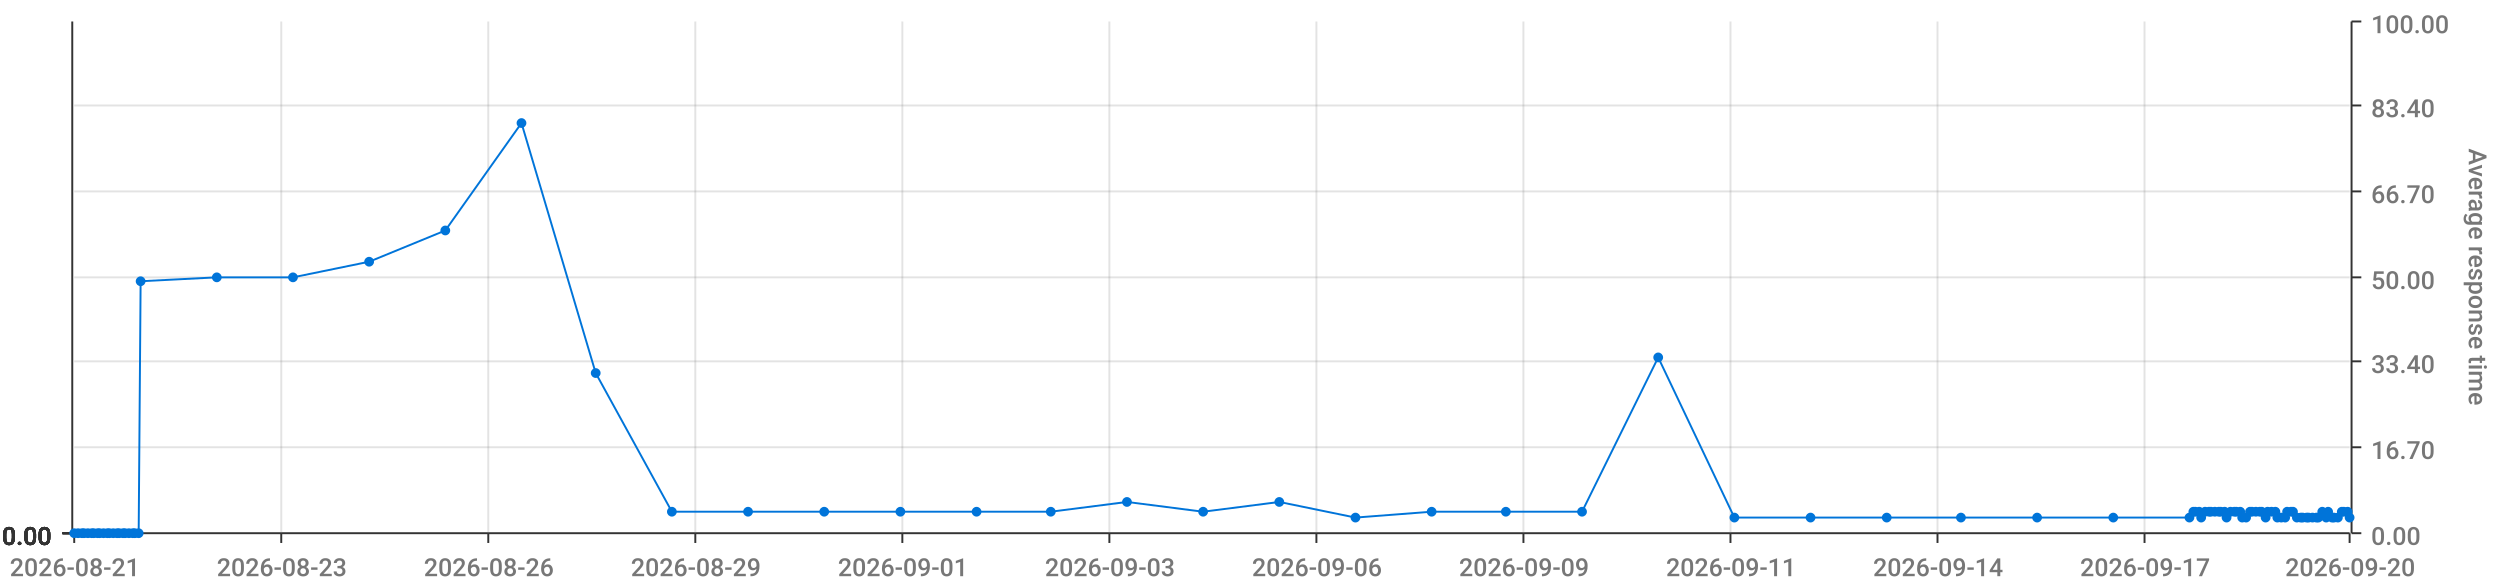
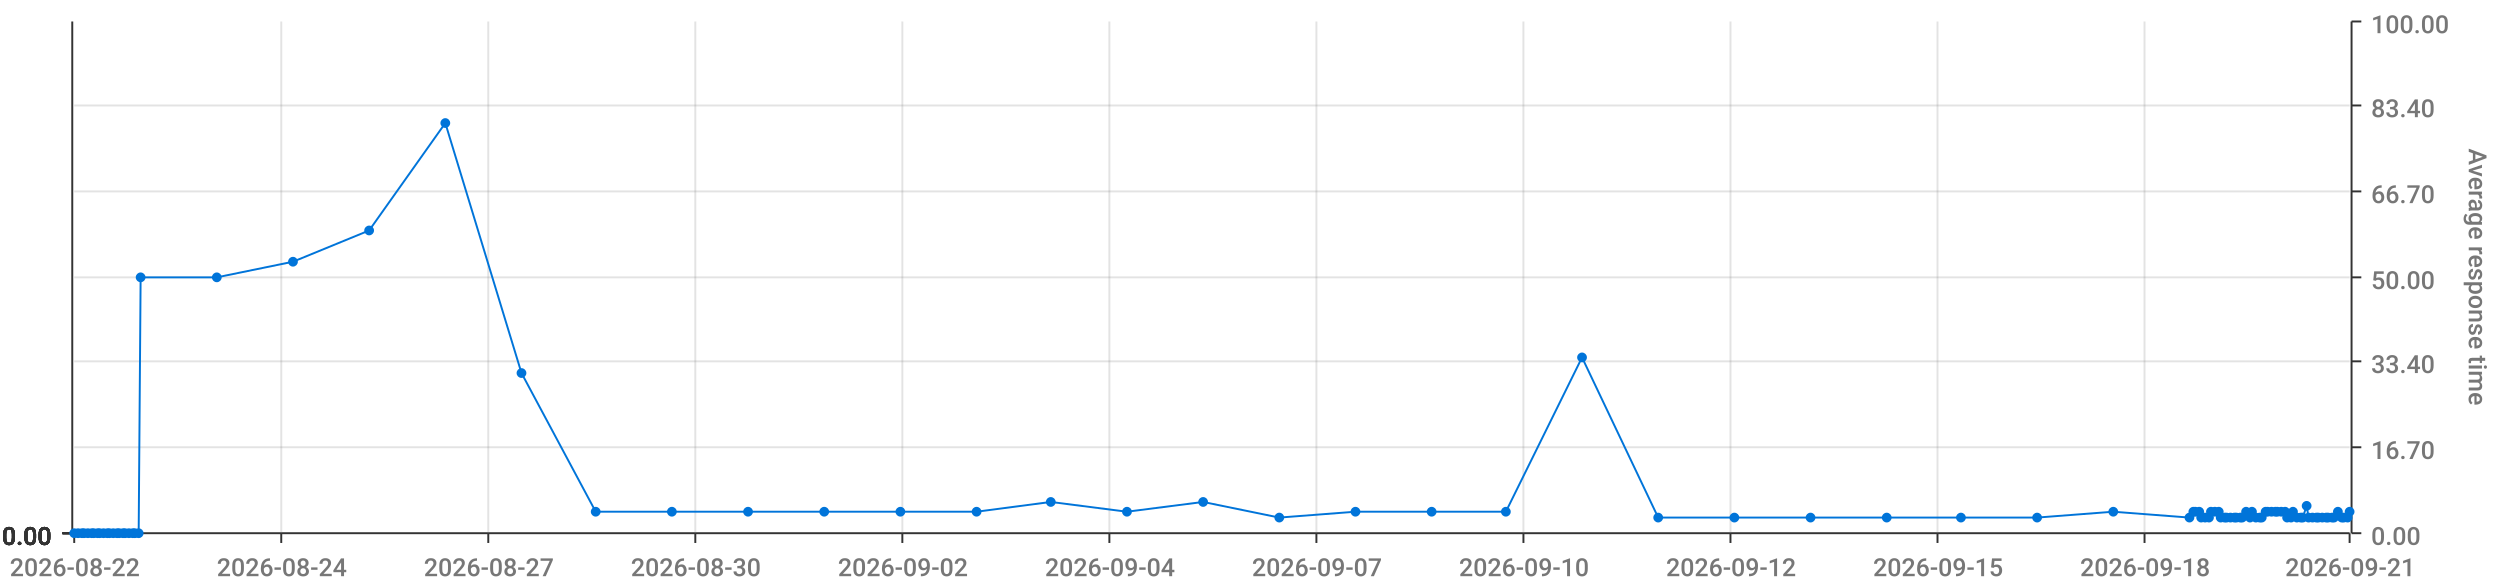
<svg xmlns="http://www.w3.org/2000/svg" viewBox="0 0 1280 300">
  <path d="M 0 0 L 1280 0 L 1280 300 L 0 300 L 0 0" style="stroke-width:0;stroke:rgba(255,255,255,1.0);fill:rgba(255,255,255,0.0)" />
  <path d="M 38 11 L 1203 11 L 1203 273 L 38 273 L 38 11" style="stroke-width:0;stroke:rgba(255,255,255,1.0);fill:rgba(255,255,255,0.0)" />
  <path d="M 38 273 L 1203 273" style="stroke-width:1;stroke:rgba(51,51,51,1.0);fill:rgba(255,255,255,0.0)" />
  <path d="M 38 273 L 38 278" style="stroke-width:1;stroke:rgba(51,51,51,1.0);fill:rgba(255,255,255,0.0)" />
-   <text x="5" y="295" style="stroke-width:0;stroke:none;fill:rgba(119,119,119,1.0);font-size:12.8px;font-family:'Roboto Medium',sans-serif">2026-08-21</text>
+   <text x="5" y="295" style="stroke-width:0;stroke:none;fill:rgba(119,119,119,1.0);font-size:12.8px;font-family:'Roboto Medium',sans-serif">2026-08-22</text>
  <path d="M 144 273 L 144 278" style="stroke-width:1;stroke:rgba(51,51,51,1.0);fill:rgba(255,255,255,0.0)" />
-   <text x="111" y="295" style="stroke-width:0;stroke:none;fill:rgba(119,119,119,1.0);font-size:12.8px;font-family:'Roboto Medium',sans-serif">2026-08-23</text>
+   <text x="111" y="295" style="stroke-width:0;stroke:none;fill:rgba(119,119,119,1.0);font-size:12.8px;font-family:'Roboto Medium',sans-serif">2026-08-24</text>
  <path d="M 250 273 L 250 278" style="stroke-width:1;stroke:rgba(51,51,51,1.0);fill:rgba(255,255,255,0.0)" />
-   <text x="217" y="295" style="stroke-width:0;stroke:none;fill:rgba(119,119,119,1.0);font-size:12.8px;font-family:'Roboto Medium',sans-serif">2026-08-26</text>
+   <text x="217" y="295" style="stroke-width:0;stroke:none;fill:rgba(119,119,119,1.0);font-size:12.8px;font-family:'Roboto Medium',sans-serif">2026-08-27</text>
  <path d="M 356 273 L 356 278" style="stroke-width:1;stroke:rgba(51,51,51,1.0);fill:rgba(255,255,255,0.0)" />
-   <text x="323" y="295" style="stroke-width:0;stroke:none;fill:rgba(119,119,119,1.0);font-size:12.8px;font-family:'Roboto Medium',sans-serif">2026-08-29</text>
+   <text x="323" y="295" style="stroke-width:0;stroke:none;fill:rgba(119,119,119,1.0);font-size:12.8px;font-family:'Roboto Medium',sans-serif">2026-08-30</text>
  <path d="M 462 273 L 462 278" style="stroke-width:1;stroke:rgba(51,51,51,1.0);fill:rgba(255,255,255,0.0)" />
-   <text x="429" y="295" style="stroke-width:0;stroke:none;fill:rgba(119,119,119,1.0);font-size:12.8px;font-family:'Roboto Medium',sans-serif">2026-09-01</text>
+   <text x="429" y="295" style="stroke-width:0;stroke:none;fill:rgba(119,119,119,1.0);font-size:12.8px;font-family:'Roboto Medium',sans-serif">2026-09-02</text>
  <path d="M 568 273 L 568 278" style="stroke-width:1;stroke:rgba(51,51,51,1.0);fill:rgba(255,255,255,0.0)" />
-   <text x="535" y="295" style="stroke-width:0;stroke:none;fill:rgba(119,119,119,1.0);font-size:12.8px;font-family:'Roboto Medium',sans-serif">2026-09-03</text>
+   <text x="535" y="295" style="stroke-width:0;stroke:none;fill:rgba(119,119,119,1.0);font-size:12.8px;font-family:'Roboto Medium',sans-serif">2026-09-04</text>
  <path d="M 674 273 L 674 278" style="stroke-width:1;stroke:rgba(51,51,51,1.0);fill:rgba(255,255,255,0.0)" />
-   <text x="641" y="295" style="stroke-width:0;stroke:none;fill:rgba(119,119,119,1.0);font-size:12.8px;font-family:'Roboto Medium',sans-serif">2026-09-06</text>
+   <text x="641" y="295" style="stroke-width:0;stroke:none;fill:rgba(119,119,119,1.0);font-size:12.8px;font-family:'Roboto Medium',sans-serif">2026-09-07</text>
  <path d="M 780 273 L 780 278" style="stroke-width:1;stroke:rgba(51,51,51,1.0);fill:rgba(255,255,255,0.0)" />
-   <text x="747" y="295" style="stroke-width:0;stroke:none;fill:rgba(119,119,119,1.0);font-size:12.8px;font-family:'Roboto Medium',sans-serif">2026-09-09</text>
+   <text x="747" y="295" style="stroke-width:0;stroke:none;fill:rgba(119,119,119,1.0);font-size:12.8px;font-family:'Roboto Medium',sans-serif">2026-09-10</text>
  <path d="M 886 273 L 886 278" style="stroke-width:1;stroke:rgba(51,51,51,1.0);fill:rgba(255,255,255,0.0)" />
-   <text x="853" y="295" style="stroke-width:0;stroke:none;fill:rgba(119,119,119,1.0);font-size:12.8px;font-family:'Roboto Medium',sans-serif">2026-09-11</text>
+   <text x="853" y="295" style="stroke-width:0;stroke:none;fill:rgba(119,119,119,1.0);font-size:12.8px;font-family:'Roboto Medium',sans-serif">2026-09-12</text>
  <path d="M 992 273 L 992 278" style="stroke-width:1;stroke:rgba(51,51,51,1.0);fill:rgba(255,255,255,0.0)" />
-   <text x="959" y="295" style="stroke-width:0;stroke:none;fill:rgba(119,119,119,1.0);font-size:12.8px;font-family:'Roboto Medium',sans-serif">2026-09-14</text>
+   <text x="959" y="295" style="stroke-width:0;stroke:none;fill:rgba(119,119,119,1.0);font-size:12.8px;font-family:'Roboto Medium',sans-serif">2026-09-15</text>
  <path d="M 1098 273 L 1098 278" style="stroke-width:1;stroke:rgba(51,51,51,1.0);fill:rgba(255,255,255,0.0)" />
-   <text x="1065" y="295" style="stroke-width:0;stroke:none;fill:rgba(119,119,119,1.0);font-size:12.8px;font-family:'Roboto Medium',sans-serif">2026-09-17</text>
+   <text x="1065" y="295" style="stroke-width:0;stroke:none;fill:rgba(119,119,119,1.0);font-size:12.8px;font-family:'Roboto Medium',sans-serif">2026-09-18</text>
  <path d="M 1203 273 L 1203 278" style="stroke-width:1;stroke:rgba(51,51,51,1.0);fill:rgba(255,255,255,0.0)" />
-   <text x="1170" y="295" style="stroke-width:0;stroke:none;fill:rgba(119,119,119,1.0);font-size:12.8px;font-family:'Roboto Medium',sans-serif">2026-09-20</text>
+   <text x="1170" y="295" style="stroke-width:0;stroke:none;fill:rgba(119,119,119,1.0);font-size:12.8px;font-family:'Roboto Medium',sans-serif">2026-09-21</text>
  <path d="M 144 273 L 144 11" style="stroke-width:1;stroke:rgba(119,119,119,0.2);fill:none" />
  <path d="M 250 273 L 250 11" style="stroke-width:1;stroke:rgba(119,119,119,0.2);fill:none" />
  <path d="M 356 273 L 356 11" style="stroke-width:1;stroke:rgba(119,119,119,0.2);fill:none" />
  <path d="M 462 273 L 462 11" style="stroke-width:1;stroke:rgba(119,119,119,0.2);fill:none" />
  <path d="M 568 273 L 568 11" style="stroke-width:1;stroke:rgba(119,119,119,0.2);fill:none" />
  <path d="M 674 273 L 674 11" style="stroke-width:1;stroke:rgba(119,119,119,0.2);fill:none" />
  <path d="M 780 273 L 780 11" style="stroke-width:1;stroke:rgba(119,119,119,0.2);fill:none" />
  <path d="M 886 273 L 886 11" style="stroke-width:1;stroke:rgba(119,119,119,0.2);fill:none" />
  <path d="M 992 273 L 992 11" style="stroke-width:1;stroke:rgba(119,119,119,0.2);fill:none" />
  <path d="M 1098 273 L 1098 11" style="stroke-width:1;stroke:rgba(119,119,119,0.2);fill:none" />
  <path d="M 1204 273 L 1204 11" style="stroke-width:1;stroke:rgba(51,51,51,1.0);fill:rgba(255,255,255,0.0)" />
  <path d="M 1204 273 L 1209 273" style="stroke-width:1;stroke:rgba(51,51,51,1.0);fill:rgba(255,255,255,0.0)" />
  <text x="1214" y="279" style="stroke-width:0;stroke:none;fill:rgba(119,119,119,1.0);font-size:12.8px;font-family:'Roboto Medium',sans-serif">0.00</text>
  <path d="M 1204 229 L 1209 229" style="stroke-width:1;stroke:rgba(51,51,51,1.0);fill:rgba(255,255,255,0.0)" />
  <text x="1214" y="235" style="stroke-width:0;stroke:none;fill:rgba(119,119,119,1.0);font-size:12.8px;font-family:'Roboto Medium',sans-serif">16.70</text>
  <path d="M 1204 185 L 1209 185" style="stroke-width:1;stroke:rgba(51,51,51,1.0);fill:rgba(255,255,255,0.0)" />
  <text x="1214" y="191" style="stroke-width:0;stroke:none;fill:rgba(119,119,119,1.0);font-size:12.8px;font-family:'Roboto Medium',sans-serif">33.40</text>
  <path d="M 1204 142 L 1209 142" style="stroke-width:1;stroke:rgba(51,51,51,1.0);fill:rgba(255,255,255,0.0)" />
  <text x="1214" y="148" style="stroke-width:0;stroke:none;fill:rgba(119,119,119,1.0);font-size:12.8px;font-family:'Roboto Medium',sans-serif">50.00</text>
  <path d="M 1204 98 L 1209 98" style="stroke-width:1;stroke:rgba(51,51,51,1.0);fill:rgba(255,255,255,0.0)" />
  <text x="1214" y="104" style="stroke-width:0;stroke:none;fill:rgba(119,119,119,1.0);font-size:12.8px;font-family:'Roboto Medium',sans-serif">66.70</text>
  <path d="M 1204 54 L 1209 54" style="stroke-width:1;stroke:rgba(51,51,51,1.0);fill:rgba(255,255,255,0.0)" />
  <text x="1214" y="60" style="stroke-width:0;stroke:none;fill:rgba(119,119,119,1.0);font-size:12.8px;font-family:'Roboto Medium',sans-serif">83.40</text>
  <path d="M 1204 11 L 1209 11" style="stroke-width:1;stroke:rgba(51,51,51,1.0);fill:rgba(255,255,255,0.0)" />
  <text x="1214" y="17" style="stroke-width:0;stroke:none;fill:rgba(119,119,119,1.0);font-size:12.8px;font-family:'Roboto Medium',sans-serif">100.00</text>
  <text x="1264" y="76" style="stroke-width:0;stroke:none;fill:rgba(119,119,119,1.0);font-size:12.8px;font-family:'Roboto Medium',sans-serif" transform="rotate(90.00,1264,76)">Average response time</text>
  <path d="M 38 273 L 1203 273" style="stroke-width:0;stroke:rgba(255,255,255,0.0);fill:none" />
  <path d="M 38 229 L 1203 229" style="stroke-width:1;stroke:rgba(119,119,119,0.2);fill:none" />
  <path d="M 38 185 L 1203 185" style="stroke-width:1;stroke:rgba(119,119,119,0.2);fill:none" />
  <path d="M 38 142 L 1203 142" style="stroke-width:1;stroke:rgba(119,119,119,0.2);fill:none" />
  <path d="M 38 98 L 1203 98" style="stroke-width:1;stroke:rgba(119,119,119,0.2);fill:none" />
  <path d="M 38 54 L 1203 54" style="stroke-width:1;stroke:rgba(119,119,119,0.2);fill:none" />
  <path d="M 37 273 L 37 11" style="stroke-width:1;stroke:rgba(51,51,51,1.0);fill:rgba(255,255,255,0.0)" />
  <path d="M 37 273 L 32 273" style="stroke-width:1;stroke:rgba(51,51,51,1.0);fill:rgba(255,255,255,0.0)" />
  <text x="1" y="279" style="stroke-width:0;stroke:none;fill:rgba(51,51,51,1.0);font-size:12.8px;font-family:'Roboto Medium',sans-serif">0.00</text>
  <path d="M 37 273 L 32 273" style="stroke-width:1;stroke:rgba(51,51,51,1.0);fill:rgba(255,255,255,0.0)" />
  <text x="1" y="279" style="stroke-width:0;stroke:none;fill:rgba(51,51,51,1.0);font-size:12.8px;font-family:'Roboto Medium',sans-serif">0.00</text>
  <path d="M 37 273 L 32 273" style="stroke-width:1;stroke:rgba(51,51,51,1.0);fill:rgba(255,255,255,0.0)" />
  <text x="1" y="279" style="stroke-width:0;stroke:none;fill:rgba(51,51,51,1.0);font-size:12.8px;font-family:'Roboto Medium',sans-serif">0.00</text>
  <path d="M 37 273 L 32 273" style="stroke-width:1;stroke:rgba(51,51,51,1.0);fill:rgba(255,255,255,0.0)" />
  <text x="1" y="279" style="stroke-width:0;stroke:none;fill:rgba(51,51,51,1.0);font-size:12.8px;font-family:'Roboto Medium',sans-serif">0.00</text>
  <path d="M 37 273 L 32 273" style="stroke-width:1;stroke:rgba(51,51,51,1.0);fill:rgba(255,255,255,0.0)" />
  <text x="1" y="279" style="stroke-width:0;stroke:none;fill:rgba(51,51,51,1.0);font-size:12.8px;font-family:'Roboto Medium',sans-serif">0.00</text>
  <path d="M 37 273 L 32 273" style="stroke-width:1;stroke:rgba(51,51,51,1.0);fill:rgba(255,255,255,0.0)" />
  <text x="1" y="279" style="stroke-width:0;stroke:none;fill:rgba(51,51,51,1.0);font-size:12.8px;font-family:'Roboto Medium',sans-serif">0.00</text>
  <path d="M 37 273 L 32 273" style="stroke-width:1;stroke:rgba(51,51,51,1.0);fill:rgba(255,255,255,0.0)" />
  <text x="1" y="279" style="stroke-width:0;stroke:none;fill:rgba(51,51,51,1.0);font-size:12.8px;font-family:'Roboto Medium',sans-serif">0.00</text>
  <path d="M 38 273 L 1203 273" style="stroke-width:0;stroke:rgba(255,255,255,0.0);fill:none" />
  <path d="M 38 273 L 1203 273" style="stroke-width:0;stroke:rgba(255,255,255,0.0);fill:none" />
  <path d="M 38 273 L 1203 273" style="stroke-width:0;stroke:rgba(255,255,255,0.0);fill:none" />
  <path d="M 38 273 L 1203 273" style="stroke-width:0;stroke:rgba(255,255,255,0.0);fill:none" />
  <path d="M 38 273 L 1203 273" style="stroke-width:0;stroke:rgba(255,255,255,0.0);fill:none" />
  <path d="M 38 273 L 1203 273" style="stroke-width:0;stroke:rgba(255,255,255,0.0);fill:none" />
-   <path d="M 38 273 L 40 273 L 42 273 L 43 273 L 45 273 L 47 273 L 48 273 L 50 273 L 51 273 L 53 273 L 55 273 L 56 273 L 58 273 L 60 273 L 61 273 L 63 273 L 64 273 L 66 273 L 68 273 L 69 273 L 71 273 L 72 144 L 111 142 L 150 142 L 189 134 L 228 118 L 267 63 L 305 191 L 344 262 L 383 262 L 422 262 L 461 262 L 500 262 L 538 262 L 577 257 L 616 262 L 655 257 L 694 265 L 733 262 L 771 262 L 810 262 L 849 183 L 888 265 L 927 265 L 966 265 L 1004 265 L 1043 265 L 1082 265 L 1121 265 L 1123 262 L 1124 262 L 1126 262 L 1127 265 L 1129 262 L 1131 262 L 1132 262 L 1134 262 L 1136 262 L 1137 262 L 1139 262 L 1140 265 L 1142 262 L 1144 262 L 1145 262 L 1147 262 L 1148 265 L 1150 265 L 1152 262 L 1153 262 L 1155 262 L 1157 262 L 1158 262 L 1160 265 L 1161 262 L 1163 262 L 1165 262 L 1166 265 L 1168 265 L 1170 265 L 1171 262 L 1173 262 L 1174 262 L 1176 265 L 1178 265 L 1179 265 L 1181 265 L 1182 265 L 1184 265 L 1186 265 L 1187 265 L 1189 262 L 1191 265 L 1192 262 L 1194 265 L 1195 265 L 1197 265 L 1199 262 L 1200 262 L 1202 262 L 1203 265" style="stroke-width:1;stroke:rgba(0,116,217,1.0);fill:rgba(255,255,255,0.0)" />
+   <path d="M 38 273 L 40 273 L 42 273 L 43 273 L 45 273 L 47 273 L 48 273 L 50 273 L 51 273 L 53 273 L 55 273 L 56 273 L 58 273 L 60 273 L 61 273 L 63 273 L 64 273 L 66 273 L 68 273 L 69 273 L 71 273 L 72 142 L 111 142 L 150 134 L 189 118 L 228 63 L 267 191 L 305 262 L 344 262 L 383 262 L 422 262 L 461 262 L 500 262 L 538 257 L 577 262 L 616 257 L 655 265 L 694 262 L 733 262 L 771 262 L 810 183 L 849 265 L 888 265 L 927 265 L 966 265 L 1004 265 L 1043 265 L 1082 262 L 1121 265 L 1123 262 L 1124 262 L 1126 262 L 1127 265 L 1129 265 L 1131 265 L 1132 262 L 1134 262 L 1136 262 L 1137 265 L 1139 265 L 1140 265 L 1142 265 L 1144 265 L 1145 265 L 1147 265 L 1148 265 L 1150 262 L 1152 265 L 1153 262 L 1155 265 L 1157 265 L 1158 265 L 1160 262 L 1161 262 L 1163 262 L 1165 262 L 1166 262 L 1168 262 L 1170 262 L 1171 265 L 1173 265 L 1174 262 L 1176 265 L 1178 265 L 1179 265 L 1181 259 L 1182 265 L 1184 265 L 1186 265 L 1187 265 L 1189 265 L 1191 265 L 1192 265 L 1194 265 L 1195 265 L 1197 262 L 1199 265 L 1200 265 L 1202 265 L 1203 262" style="stroke-width:1;stroke:rgba(0,116,217,1.0);fill:rgba(255,255,255,0.0)" />
  <circle cx="38" cy="273" r="2" style="stroke-width:1;stroke:rgba(0,116,217,1.0);fill:rgba(0,116,217,1.0)" />
  <path d="" style="stroke-width:1;stroke:rgba(0,116,217,1.0);fill:rgba(0,116,217,1.0)" />
  <circle cx="40" cy="273" r="2" style="stroke-width:1;stroke:rgba(0,116,217,1.0);fill:rgba(0,116,217,1.0)" />
  <path d="" style="stroke-width:1;stroke:rgba(0,116,217,1.0);fill:rgba(0,116,217,1.0)" />
  <circle cx="42" cy="273" r="2" style="stroke-width:1;stroke:rgba(0,116,217,1.0);fill:rgba(0,116,217,1.0)" />
  <path d="" style="stroke-width:1;stroke:rgba(0,116,217,1.0);fill:rgba(0,116,217,1.0)" />
  <circle cx="43" cy="273" r="2" style="stroke-width:1;stroke:rgba(0,116,217,1.0);fill:rgba(0,116,217,1.0)" />
  <path d="" style="stroke-width:1;stroke:rgba(0,116,217,1.0);fill:rgba(0,116,217,1.0)" />
  <circle cx="45" cy="273" r="2" style="stroke-width:1;stroke:rgba(0,116,217,1.0);fill:rgba(0,116,217,1.0)" />
  <path d="" style="stroke-width:1;stroke:rgba(0,116,217,1.0);fill:rgba(0,116,217,1.0)" />
  <circle cx="47" cy="273" r="2" style="stroke-width:1;stroke:rgba(0,116,217,1.0);fill:rgba(0,116,217,1.0)" />
  <path d="" style="stroke-width:1;stroke:rgba(0,116,217,1.0);fill:rgba(0,116,217,1.0)" />
  <circle cx="48" cy="273" r="2" style="stroke-width:1;stroke:rgba(0,116,217,1.0);fill:rgba(0,116,217,1.0)" />
  <path d="" style="stroke-width:1;stroke:rgba(0,116,217,1.0);fill:rgba(0,116,217,1.0)" />
  <circle cx="50" cy="273" r="2" style="stroke-width:1;stroke:rgba(0,116,217,1.0);fill:rgba(0,116,217,1.0)" />
  <path d="" style="stroke-width:1;stroke:rgba(0,116,217,1.0);fill:rgba(0,116,217,1.0)" />
  <circle cx="51" cy="273" r="2" style="stroke-width:1;stroke:rgba(0,116,217,1.0);fill:rgba(0,116,217,1.0)" />
  <path d="" style="stroke-width:1;stroke:rgba(0,116,217,1.0);fill:rgba(0,116,217,1.0)" />
  <circle cx="53" cy="273" r="2" style="stroke-width:1;stroke:rgba(0,116,217,1.0);fill:rgba(0,116,217,1.0)" />
  <path d="" style="stroke-width:1;stroke:rgba(0,116,217,1.0);fill:rgba(0,116,217,1.0)" />
  <circle cx="55" cy="273" r="2" style="stroke-width:1;stroke:rgba(0,116,217,1.0);fill:rgba(0,116,217,1.0)" />
  <path d="" style="stroke-width:1;stroke:rgba(0,116,217,1.0);fill:rgba(0,116,217,1.0)" />
  <circle cx="56" cy="273" r="2" style="stroke-width:1;stroke:rgba(0,116,217,1.0);fill:rgba(0,116,217,1.0)" />
  <path d="" style="stroke-width:1;stroke:rgba(0,116,217,1.0);fill:rgba(0,116,217,1.0)" />
  <circle cx="58" cy="273" r="2" style="stroke-width:1;stroke:rgba(0,116,217,1.0);fill:rgba(0,116,217,1.0)" />
  <path d="" style="stroke-width:1;stroke:rgba(0,116,217,1.0);fill:rgba(0,116,217,1.0)" />
  <circle cx="60" cy="273" r="2" style="stroke-width:1;stroke:rgba(0,116,217,1.0);fill:rgba(0,116,217,1.0)" />
  <path d="" style="stroke-width:1;stroke:rgba(0,116,217,1.0);fill:rgba(0,116,217,1.0)" />
  <circle cx="61" cy="273" r="2" style="stroke-width:1;stroke:rgba(0,116,217,1.0);fill:rgba(0,116,217,1.0)" />
  <path d="" style="stroke-width:1;stroke:rgba(0,116,217,1.0);fill:rgba(0,116,217,1.0)" />
  <circle cx="63" cy="273" r="2" style="stroke-width:1;stroke:rgba(0,116,217,1.0);fill:rgba(0,116,217,1.0)" />
  <path d="" style="stroke-width:1;stroke:rgba(0,116,217,1.0);fill:rgba(0,116,217,1.0)" />
  <circle cx="64" cy="273" r="2" style="stroke-width:1;stroke:rgba(0,116,217,1.0);fill:rgba(0,116,217,1.0)" />
  <path d="" style="stroke-width:1;stroke:rgba(0,116,217,1.0);fill:rgba(0,116,217,1.0)" />
  <circle cx="66" cy="273" r="2" style="stroke-width:1;stroke:rgba(0,116,217,1.0);fill:rgba(0,116,217,1.0)" />
  <path d="" style="stroke-width:1;stroke:rgba(0,116,217,1.0);fill:rgba(0,116,217,1.0)" />
  <circle cx="68" cy="273" r="2" style="stroke-width:1;stroke:rgba(0,116,217,1.0);fill:rgba(0,116,217,1.0)" />
  <path d="" style="stroke-width:1;stroke:rgba(0,116,217,1.0);fill:rgba(0,116,217,1.0)" />
  <circle cx="69" cy="273" r="2" style="stroke-width:1;stroke:rgba(0,116,217,1.0);fill:rgba(0,116,217,1.0)" />
  <path d="" style="stroke-width:1;stroke:rgba(0,116,217,1.0);fill:rgba(0,116,217,1.0)" />
  <circle cx="71" cy="273" r="2" style="stroke-width:1;stroke:rgba(0,116,217,1.0);fill:rgba(0,116,217,1.0)" />
  <path d="" style="stroke-width:1;stroke:rgba(0,116,217,1.0);fill:rgba(0,116,217,1.0)" />
-   <circle cx="72" cy="144" r="2" style="stroke-width:1;stroke:rgba(0,116,217,1.0);fill:rgba(0,116,217,1.0)" />
+   <circle cx="72" cy="142" r="2" style="stroke-width:1;stroke:rgba(0,116,217,1.0);fill:rgba(0,116,217,1.0)" />
  <path d="" style="stroke-width:1;stroke:rgba(0,116,217,1.0);fill:rgba(0,116,217,1.0)" />
  <circle cx="111" cy="142" r="2" style="stroke-width:1;stroke:rgba(0,116,217,1.0);fill:rgba(0,116,217,1.0)" />
  <path d="" style="stroke-width:1;stroke:rgba(0,116,217,1.0);fill:rgba(0,116,217,1.0)" />
-   <circle cx="150" cy="142" r="2" style="stroke-width:1;stroke:rgba(0,116,217,1.0);fill:rgba(0,116,217,1.0)" />
-   <path d="" style="stroke-width:1;stroke:rgba(0,116,217,1.0);fill:rgba(0,116,217,1.0)" />
-   <circle cx="189" cy="134" r="2" style="stroke-width:1;stroke:rgba(0,116,217,1.0);fill:rgba(0,116,217,1.0)" />
-   <path d="" style="stroke-width:1;stroke:rgba(0,116,217,1.0);fill:rgba(0,116,217,1.0)" />
-   <circle cx="228" cy="118" r="2" style="stroke-width:1;stroke:rgba(0,116,217,1.0);fill:rgba(0,116,217,1.0)" />
-   <path d="" style="stroke-width:1;stroke:rgba(0,116,217,1.0);fill:rgba(0,116,217,1.0)" />
-   <circle cx="267" cy="63" r="2" style="stroke-width:1;stroke:rgba(0,116,217,1.0);fill:rgba(0,116,217,1.0)" />
-   <path d="" style="stroke-width:1;stroke:rgba(0,116,217,1.0);fill:rgba(0,116,217,1.0)" />
-   <circle cx="305" cy="191" r="2" style="stroke-width:1;stroke:rgba(0,116,217,1.0);fill:rgba(0,116,217,1.0)" />
+   <circle cx="150" cy="134" r="2" style="stroke-width:1;stroke:rgba(0,116,217,1.0);fill:rgba(0,116,217,1.0)" />
+   <path d="" style="stroke-width:1;stroke:rgba(0,116,217,1.0);fill:rgba(0,116,217,1.0)" />
+   <circle cx="189" cy="118" r="2" style="stroke-width:1;stroke:rgba(0,116,217,1.0);fill:rgba(0,116,217,1.0)" />
+   <path d="" style="stroke-width:1;stroke:rgba(0,116,217,1.0);fill:rgba(0,116,217,1.0)" />
+   <circle cx="228" cy="63" r="2" style="stroke-width:1;stroke:rgba(0,116,217,1.0);fill:rgba(0,116,217,1.0)" />
+   <path d="" style="stroke-width:1;stroke:rgba(0,116,217,1.0);fill:rgba(0,116,217,1.0)" />
+   <circle cx="267" cy="191" r="2" style="stroke-width:1;stroke:rgba(0,116,217,1.0);fill:rgba(0,116,217,1.0)" />
+   <path d="" style="stroke-width:1;stroke:rgba(0,116,217,1.0);fill:rgba(0,116,217,1.0)" />
+   <circle cx="305" cy="262" r="2" style="stroke-width:1;stroke:rgba(0,116,217,1.0);fill:rgba(0,116,217,1.0)" />
  <path d="" style="stroke-width:1;stroke:rgba(0,116,217,1.0);fill:rgba(0,116,217,1.0)" />
  <circle cx="344" cy="262" r="2" style="stroke-width:1;stroke:rgba(0,116,217,1.0);fill:rgba(0,116,217,1.0)" />
  <path d="" style="stroke-width:1;stroke:rgba(0,116,217,1.0);fill:rgba(0,116,217,1.0)" />
  <circle cx="383" cy="262" r="2" style="stroke-width:1;stroke:rgba(0,116,217,1.0);fill:rgba(0,116,217,1.0)" />
  <path d="" style="stroke-width:1;stroke:rgba(0,116,217,1.0);fill:rgba(0,116,217,1.0)" />
  <circle cx="422" cy="262" r="2" style="stroke-width:1;stroke:rgba(0,116,217,1.0);fill:rgba(0,116,217,1.0)" />
  <path d="" style="stroke-width:1;stroke:rgba(0,116,217,1.0);fill:rgba(0,116,217,1.0)" />
  <circle cx="461" cy="262" r="2" style="stroke-width:1;stroke:rgba(0,116,217,1.0);fill:rgba(0,116,217,1.0)" />
  <path d="" style="stroke-width:1;stroke:rgba(0,116,217,1.0);fill:rgba(0,116,217,1.0)" />
  <circle cx="500" cy="262" r="2" style="stroke-width:1;stroke:rgba(0,116,217,1.0);fill:rgba(0,116,217,1.0)" />
  <path d="" style="stroke-width:1;stroke:rgba(0,116,217,1.0);fill:rgba(0,116,217,1.0)" />
-   <circle cx="538" cy="262" r="2" style="stroke-width:1;stroke:rgba(0,116,217,1.0);fill:rgba(0,116,217,1.0)" />
-   <path d="" style="stroke-width:1;stroke:rgba(0,116,217,1.0);fill:rgba(0,116,217,1.0)" />
-   <circle cx="577" cy="257" r="2" style="stroke-width:1;stroke:rgba(0,116,217,1.0);fill:rgba(0,116,217,1.0)" />
-   <path d="" style="stroke-width:1;stroke:rgba(0,116,217,1.0);fill:rgba(0,116,217,1.0)" />
-   <circle cx="616" cy="262" r="2" style="stroke-width:1;stroke:rgba(0,116,217,1.0);fill:rgba(0,116,217,1.0)" />
-   <path d="" style="stroke-width:1;stroke:rgba(0,116,217,1.0);fill:rgba(0,116,217,1.0)" />
-   <circle cx="655" cy="257" r="2" style="stroke-width:1;stroke:rgba(0,116,217,1.0);fill:rgba(0,116,217,1.0)" />
-   <path d="" style="stroke-width:1;stroke:rgba(0,116,217,1.0);fill:rgba(0,116,217,1.0)" />
-   <circle cx="694" cy="265" r="2" style="stroke-width:1;stroke:rgba(0,116,217,1.0);fill:rgba(0,116,217,1.0)" />
+   <circle cx="538" cy="257" r="2" style="stroke-width:1;stroke:rgba(0,116,217,1.0);fill:rgba(0,116,217,1.0)" />
+   <path d="" style="stroke-width:1;stroke:rgba(0,116,217,1.0);fill:rgba(0,116,217,1.0)" />
+   <circle cx="577" cy="262" r="2" style="stroke-width:1;stroke:rgba(0,116,217,1.0);fill:rgba(0,116,217,1.0)" />
+   <path d="" style="stroke-width:1;stroke:rgba(0,116,217,1.0);fill:rgba(0,116,217,1.0)" />
+   <circle cx="616" cy="257" r="2" style="stroke-width:1;stroke:rgba(0,116,217,1.0);fill:rgba(0,116,217,1.0)" />
+   <path d="" style="stroke-width:1;stroke:rgba(0,116,217,1.0);fill:rgba(0,116,217,1.0)" />
+   <circle cx="655" cy="265" r="2" style="stroke-width:1;stroke:rgba(0,116,217,1.0);fill:rgba(0,116,217,1.0)" />
+   <path d="" style="stroke-width:1;stroke:rgba(0,116,217,1.0);fill:rgba(0,116,217,1.0)" />
+   <circle cx="694" cy="262" r="2" style="stroke-width:1;stroke:rgba(0,116,217,1.0);fill:rgba(0,116,217,1.0)" />
  <path d="" style="stroke-width:1;stroke:rgba(0,116,217,1.0);fill:rgba(0,116,217,1.0)" />
  <circle cx="733" cy="262" r="2" style="stroke-width:1;stroke:rgba(0,116,217,1.0);fill:rgba(0,116,217,1.0)" />
  <path d="" style="stroke-width:1;stroke:rgba(0,116,217,1.0);fill:rgba(0,116,217,1.0)" />
  <circle cx="771" cy="262" r="2" style="stroke-width:1;stroke:rgba(0,116,217,1.0);fill:rgba(0,116,217,1.0)" />
  <path d="" style="stroke-width:1;stroke:rgba(0,116,217,1.0);fill:rgba(0,116,217,1.0)" />
-   <circle cx="810" cy="262" r="2" style="stroke-width:1;stroke:rgba(0,116,217,1.0);fill:rgba(0,116,217,1.0)" />
-   <path d="" style="stroke-width:1;stroke:rgba(0,116,217,1.0);fill:rgba(0,116,217,1.0)" />
-   <circle cx="849" cy="183" r="2" style="stroke-width:1;stroke:rgba(0,116,217,1.0);fill:rgba(0,116,217,1.0)" />
+   <circle cx="810" cy="183" r="2" style="stroke-width:1;stroke:rgba(0,116,217,1.0);fill:rgba(0,116,217,1.0)" />
+   <path d="" style="stroke-width:1;stroke:rgba(0,116,217,1.0);fill:rgba(0,116,217,1.0)" />
+   <circle cx="849" cy="265" r="2" style="stroke-width:1;stroke:rgba(0,116,217,1.0);fill:rgba(0,116,217,1.0)" />
  <path d="" style="stroke-width:1;stroke:rgba(0,116,217,1.0);fill:rgba(0,116,217,1.0)" />
  <circle cx="888" cy="265" r="2" style="stroke-width:1;stroke:rgba(0,116,217,1.0);fill:rgba(0,116,217,1.0)" />
  <path d="" style="stroke-width:1;stroke:rgba(0,116,217,1.0);fill:rgba(0,116,217,1.0)" />
  <circle cx="927" cy="265" r="2" style="stroke-width:1;stroke:rgba(0,116,217,1.0);fill:rgba(0,116,217,1.0)" />
  <path d="" style="stroke-width:1;stroke:rgba(0,116,217,1.0);fill:rgba(0,116,217,1.0)" />
  <circle cx="966" cy="265" r="2" style="stroke-width:1;stroke:rgba(0,116,217,1.0);fill:rgba(0,116,217,1.0)" />
  <path d="" style="stroke-width:1;stroke:rgba(0,116,217,1.0);fill:rgba(0,116,217,1.0)" />
  <circle cx="1004" cy="265" r="2" style="stroke-width:1;stroke:rgba(0,116,217,1.0);fill:rgba(0,116,217,1.0)" />
  <path d="" style="stroke-width:1;stroke:rgba(0,116,217,1.0);fill:rgba(0,116,217,1.0)" />
  <circle cx="1043" cy="265" r="2" style="stroke-width:1;stroke:rgba(0,116,217,1.0);fill:rgba(0,116,217,1.0)" />
  <path d="" style="stroke-width:1;stroke:rgba(0,116,217,1.0);fill:rgba(0,116,217,1.0)" />
-   <circle cx="1082" cy="265" r="2" style="stroke-width:1;stroke:rgba(0,116,217,1.0);fill:rgba(0,116,217,1.0)" />
+   <circle cx="1082" cy="262" r="2" style="stroke-width:1;stroke:rgba(0,116,217,1.0);fill:rgba(0,116,217,1.0)" />
  <path d="" style="stroke-width:1;stroke:rgba(0,116,217,1.0);fill:rgba(0,116,217,1.0)" />
  <circle cx="1121" cy="265" r="2" style="stroke-width:1;stroke:rgba(0,116,217,1.0);fill:rgba(0,116,217,1.0)" />
  <path d="" style="stroke-width:1;stroke:rgba(0,116,217,1.0);fill:rgba(0,116,217,1.0)" />
  <circle cx="1123" cy="262" r="2" style="stroke-width:1;stroke:rgba(0,116,217,1.0);fill:rgba(0,116,217,1.0)" />
  <path d="" style="stroke-width:1;stroke:rgba(0,116,217,1.0);fill:rgba(0,116,217,1.0)" />
  <circle cx="1124" cy="262" r="2" style="stroke-width:1;stroke:rgba(0,116,217,1.0);fill:rgba(0,116,217,1.0)" />
  <path d="" style="stroke-width:1;stroke:rgba(0,116,217,1.0);fill:rgba(0,116,217,1.0)" />
  <circle cx="1126" cy="262" r="2" style="stroke-width:1;stroke:rgba(0,116,217,1.0);fill:rgba(0,116,217,1.0)" />
  <path d="" style="stroke-width:1;stroke:rgba(0,116,217,1.0);fill:rgba(0,116,217,1.0)" />
  <circle cx="1127" cy="265" r="2" style="stroke-width:1;stroke:rgba(0,116,217,1.0);fill:rgba(0,116,217,1.0)" />
  <path d="" style="stroke-width:1;stroke:rgba(0,116,217,1.0);fill:rgba(0,116,217,1.0)" />
-   <circle cx="1129" cy="262" r="2" style="stroke-width:1;stroke:rgba(0,116,217,1.0);fill:rgba(0,116,217,1.0)" />
-   <path d="" style="stroke-width:1;stroke:rgba(0,116,217,1.0);fill:rgba(0,116,217,1.0)" />
-   <circle cx="1131" cy="262" r="2" style="stroke-width:1;stroke:rgba(0,116,217,1.0);fill:rgba(0,116,217,1.0)" />
+   <circle cx="1129" cy="265" r="2" style="stroke-width:1;stroke:rgba(0,116,217,1.0);fill:rgba(0,116,217,1.0)" />
+   <path d="" style="stroke-width:1;stroke:rgba(0,116,217,1.0);fill:rgba(0,116,217,1.0)" />
+   <circle cx="1131" cy="265" r="2" style="stroke-width:1;stroke:rgba(0,116,217,1.0);fill:rgba(0,116,217,1.0)" />
  <path d="" style="stroke-width:1;stroke:rgba(0,116,217,1.0);fill:rgba(0,116,217,1.0)" />
  <circle cx="1132" cy="262" r="2" style="stroke-width:1;stroke:rgba(0,116,217,1.0);fill:rgba(0,116,217,1.0)" />
  <path d="" style="stroke-width:1;stroke:rgba(0,116,217,1.0);fill:rgba(0,116,217,1.0)" />
  <circle cx="1134" cy="262" r="2" style="stroke-width:1;stroke:rgba(0,116,217,1.0);fill:rgba(0,116,217,1.0)" />
  <path d="" style="stroke-width:1;stroke:rgba(0,116,217,1.0);fill:rgba(0,116,217,1.0)" />
  <circle cx="1136" cy="262" r="2" style="stroke-width:1;stroke:rgba(0,116,217,1.0);fill:rgba(0,116,217,1.0)" />
  <path d="" style="stroke-width:1;stroke:rgba(0,116,217,1.0);fill:rgba(0,116,217,1.0)" />
-   <circle cx="1137" cy="262" r="2" style="stroke-width:1;stroke:rgba(0,116,217,1.0);fill:rgba(0,116,217,1.0)" />
-   <path d="" style="stroke-width:1;stroke:rgba(0,116,217,1.0);fill:rgba(0,116,217,1.0)" />
-   <circle cx="1139" cy="262" r="2" style="stroke-width:1;stroke:rgba(0,116,217,1.0);fill:rgba(0,116,217,1.0)" />
+   <circle cx="1137" cy="265" r="2" style="stroke-width:1;stroke:rgba(0,116,217,1.0);fill:rgba(0,116,217,1.0)" />
+   <path d="" style="stroke-width:1;stroke:rgba(0,116,217,1.0);fill:rgba(0,116,217,1.0)" />
+   <circle cx="1139" cy="265" r="2" style="stroke-width:1;stroke:rgba(0,116,217,1.0);fill:rgba(0,116,217,1.0)" />
  <path d="" style="stroke-width:1;stroke:rgba(0,116,217,1.0);fill:rgba(0,116,217,1.0)" />
  <circle cx="1140" cy="265" r="2" style="stroke-width:1;stroke:rgba(0,116,217,1.0);fill:rgba(0,116,217,1.0)" />
  <path d="" style="stroke-width:1;stroke:rgba(0,116,217,1.0);fill:rgba(0,116,217,1.0)" />
-   <circle cx="1142" cy="262" r="2" style="stroke-width:1;stroke:rgba(0,116,217,1.0);fill:rgba(0,116,217,1.0)" />
-   <path d="" style="stroke-width:1;stroke:rgba(0,116,217,1.0);fill:rgba(0,116,217,1.0)" />
-   <circle cx="1144" cy="262" r="2" style="stroke-width:1;stroke:rgba(0,116,217,1.0);fill:rgba(0,116,217,1.0)" />
-   <path d="" style="stroke-width:1;stroke:rgba(0,116,217,1.0);fill:rgba(0,116,217,1.0)" />
-   <circle cx="1145" cy="262" r="2" style="stroke-width:1;stroke:rgba(0,116,217,1.0);fill:rgba(0,116,217,1.0)" />
-   <path d="" style="stroke-width:1;stroke:rgba(0,116,217,1.0);fill:rgba(0,116,217,1.0)" />
-   <circle cx="1147" cy="262" r="2" style="stroke-width:1;stroke:rgba(0,116,217,1.0);fill:rgba(0,116,217,1.0)" />
+   <circle cx="1142" cy="265" r="2" style="stroke-width:1;stroke:rgba(0,116,217,1.0);fill:rgba(0,116,217,1.0)" />
+   <path d="" style="stroke-width:1;stroke:rgba(0,116,217,1.0);fill:rgba(0,116,217,1.0)" />
+   <circle cx="1144" cy="265" r="2" style="stroke-width:1;stroke:rgba(0,116,217,1.0);fill:rgba(0,116,217,1.0)" />
+   <path d="" style="stroke-width:1;stroke:rgba(0,116,217,1.0);fill:rgba(0,116,217,1.0)" />
+   <circle cx="1145" cy="265" r="2" style="stroke-width:1;stroke:rgba(0,116,217,1.0);fill:rgba(0,116,217,1.0)" />
+   <path d="" style="stroke-width:1;stroke:rgba(0,116,217,1.0);fill:rgba(0,116,217,1.0)" />
+   <circle cx="1147" cy="265" r="2" style="stroke-width:1;stroke:rgba(0,116,217,1.0);fill:rgba(0,116,217,1.0)" />
  <path d="" style="stroke-width:1;stroke:rgba(0,116,217,1.0);fill:rgba(0,116,217,1.0)" />
  <circle cx="1148" cy="265" r="2" style="stroke-width:1;stroke:rgba(0,116,217,1.0);fill:rgba(0,116,217,1.0)" />
  <path d="" style="stroke-width:1;stroke:rgba(0,116,217,1.0);fill:rgba(0,116,217,1.0)" />
-   <circle cx="1150" cy="265" r="2" style="stroke-width:1;stroke:rgba(0,116,217,1.0);fill:rgba(0,116,217,1.0)" />
-   <path d="" style="stroke-width:1;stroke:rgba(0,116,217,1.0);fill:rgba(0,116,217,1.0)" />
-   <circle cx="1152" cy="262" r="2" style="stroke-width:1;stroke:rgba(0,116,217,1.0);fill:rgba(0,116,217,1.0)" />
+   <circle cx="1150" cy="262" r="2" style="stroke-width:1;stroke:rgba(0,116,217,1.0);fill:rgba(0,116,217,1.0)" />
+   <path d="" style="stroke-width:1;stroke:rgba(0,116,217,1.0);fill:rgba(0,116,217,1.0)" />
+   <circle cx="1152" cy="265" r="2" style="stroke-width:1;stroke:rgba(0,116,217,1.0);fill:rgba(0,116,217,1.0)" />
  <path d="" style="stroke-width:1;stroke:rgba(0,116,217,1.0);fill:rgba(0,116,217,1.0)" />
  <circle cx="1153" cy="262" r="2" style="stroke-width:1;stroke:rgba(0,116,217,1.0);fill:rgba(0,116,217,1.0)" />
  <path d="" style="stroke-width:1;stroke:rgba(0,116,217,1.0);fill:rgba(0,116,217,1.0)" />
-   <circle cx="1155" cy="262" r="2" style="stroke-width:1;stroke:rgba(0,116,217,1.0);fill:rgba(0,116,217,1.0)" />
-   <path d="" style="stroke-width:1;stroke:rgba(0,116,217,1.0);fill:rgba(0,116,217,1.0)" />
-   <circle cx="1157" cy="262" r="2" style="stroke-width:1;stroke:rgba(0,116,217,1.0);fill:rgba(0,116,217,1.0)" />
-   <path d="" style="stroke-width:1;stroke:rgba(0,116,217,1.0);fill:rgba(0,116,217,1.0)" />
-   <circle cx="1158" cy="262" r="2" style="stroke-width:1;stroke:rgba(0,116,217,1.0);fill:rgba(0,116,217,1.0)" />
-   <path d="" style="stroke-width:1;stroke:rgba(0,116,217,1.0);fill:rgba(0,116,217,1.0)" />
-   <circle cx="1160" cy="265" r="2" style="stroke-width:1;stroke:rgba(0,116,217,1.0);fill:rgba(0,116,217,1.0)" />
+   <circle cx="1155" cy="265" r="2" style="stroke-width:1;stroke:rgba(0,116,217,1.0);fill:rgba(0,116,217,1.0)" />
+   <path d="" style="stroke-width:1;stroke:rgba(0,116,217,1.0);fill:rgba(0,116,217,1.0)" />
+   <circle cx="1157" cy="265" r="2" style="stroke-width:1;stroke:rgba(0,116,217,1.0);fill:rgba(0,116,217,1.0)" />
+   <path d="" style="stroke-width:1;stroke:rgba(0,116,217,1.0);fill:rgba(0,116,217,1.0)" />
+   <circle cx="1158" cy="265" r="2" style="stroke-width:1;stroke:rgba(0,116,217,1.0);fill:rgba(0,116,217,1.0)" />
+   <path d="" style="stroke-width:1;stroke:rgba(0,116,217,1.0);fill:rgba(0,116,217,1.0)" />
+   <circle cx="1160" cy="262" r="2" style="stroke-width:1;stroke:rgba(0,116,217,1.0);fill:rgba(0,116,217,1.0)" />
  <path d="" style="stroke-width:1;stroke:rgba(0,116,217,1.0);fill:rgba(0,116,217,1.0)" />
  <circle cx="1161" cy="262" r="2" style="stroke-width:1;stroke:rgba(0,116,217,1.0);fill:rgba(0,116,217,1.0)" />
  <path d="" style="stroke-width:1;stroke:rgba(0,116,217,1.0);fill:rgba(0,116,217,1.0)" />
  <circle cx="1163" cy="262" r="2" style="stroke-width:1;stroke:rgba(0,116,217,1.0);fill:rgba(0,116,217,1.0)" />
  <path d="" style="stroke-width:1;stroke:rgba(0,116,217,1.0);fill:rgba(0,116,217,1.0)" />
  <circle cx="1165" cy="262" r="2" style="stroke-width:1;stroke:rgba(0,116,217,1.0);fill:rgba(0,116,217,1.0)" />
  <path d="" style="stroke-width:1;stroke:rgba(0,116,217,1.0);fill:rgba(0,116,217,1.0)" />
-   <circle cx="1166" cy="265" r="2" style="stroke-width:1;stroke:rgba(0,116,217,1.0);fill:rgba(0,116,217,1.0)" />
-   <path d="" style="stroke-width:1;stroke:rgba(0,116,217,1.0);fill:rgba(0,116,217,1.0)" />
-   <circle cx="1168" cy="265" r="2" style="stroke-width:1;stroke:rgba(0,116,217,1.0);fill:rgba(0,116,217,1.0)" />
-   <path d="" style="stroke-width:1;stroke:rgba(0,116,217,1.0);fill:rgba(0,116,217,1.0)" />
-   <circle cx="1170" cy="265" r="2" style="stroke-width:1;stroke:rgba(0,116,217,1.0);fill:rgba(0,116,217,1.0)" />
-   <path d="" style="stroke-width:1;stroke:rgba(0,116,217,1.0);fill:rgba(0,116,217,1.0)" />
-   <circle cx="1171" cy="262" r="2" style="stroke-width:1;stroke:rgba(0,116,217,1.0);fill:rgba(0,116,217,1.0)" />
-   <path d="" style="stroke-width:1;stroke:rgba(0,116,217,1.0);fill:rgba(0,116,217,1.0)" />
-   <circle cx="1173" cy="262" r="2" style="stroke-width:1;stroke:rgba(0,116,217,1.0);fill:rgba(0,116,217,1.0)" />
+   <circle cx="1166" cy="262" r="2" style="stroke-width:1;stroke:rgba(0,116,217,1.0);fill:rgba(0,116,217,1.0)" />
+   <path d="" style="stroke-width:1;stroke:rgba(0,116,217,1.0);fill:rgba(0,116,217,1.0)" />
+   <circle cx="1168" cy="262" r="2" style="stroke-width:1;stroke:rgba(0,116,217,1.0);fill:rgba(0,116,217,1.0)" />
+   <path d="" style="stroke-width:1;stroke:rgba(0,116,217,1.0);fill:rgba(0,116,217,1.0)" />
+   <circle cx="1170" cy="262" r="2" style="stroke-width:1;stroke:rgba(0,116,217,1.0);fill:rgba(0,116,217,1.0)" />
+   <path d="" style="stroke-width:1;stroke:rgba(0,116,217,1.0);fill:rgba(0,116,217,1.0)" />
+   <circle cx="1171" cy="265" r="2" style="stroke-width:1;stroke:rgba(0,116,217,1.0);fill:rgba(0,116,217,1.0)" />
+   <path d="" style="stroke-width:1;stroke:rgba(0,116,217,1.0);fill:rgba(0,116,217,1.0)" />
+   <circle cx="1173" cy="265" r="2" style="stroke-width:1;stroke:rgba(0,116,217,1.0);fill:rgba(0,116,217,1.0)" />
  <path d="" style="stroke-width:1;stroke:rgba(0,116,217,1.0);fill:rgba(0,116,217,1.0)" />
  <circle cx="1174" cy="262" r="2" style="stroke-width:1;stroke:rgba(0,116,217,1.0);fill:rgba(0,116,217,1.0)" />
  <path d="" style="stroke-width:1;stroke:rgba(0,116,217,1.0);fill:rgba(0,116,217,1.0)" />
  <circle cx="1176" cy="265" r="2" style="stroke-width:1;stroke:rgba(0,116,217,1.0);fill:rgba(0,116,217,1.0)" />
  <path d="" style="stroke-width:1;stroke:rgba(0,116,217,1.0);fill:rgba(0,116,217,1.0)" />
  <circle cx="1178" cy="265" r="2" style="stroke-width:1;stroke:rgba(0,116,217,1.0);fill:rgba(0,116,217,1.0)" />
  <path d="" style="stroke-width:1;stroke:rgba(0,116,217,1.0);fill:rgba(0,116,217,1.0)" />
  <circle cx="1179" cy="265" r="2" style="stroke-width:1;stroke:rgba(0,116,217,1.0);fill:rgba(0,116,217,1.0)" />
  <path d="" style="stroke-width:1;stroke:rgba(0,116,217,1.0);fill:rgba(0,116,217,1.0)" />
-   <circle cx="1181" cy="265" r="2" style="stroke-width:1;stroke:rgba(0,116,217,1.0);fill:rgba(0,116,217,1.0)" />
+   <circle cx="1181" cy="259" r="2" style="stroke-width:1;stroke:rgba(0,116,217,1.0);fill:rgba(0,116,217,1.0)" />
  <path d="" style="stroke-width:1;stroke:rgba(0,116,217,1.0);fill:rgba(0,116,217,1.0)" />
  <circle cx="1182" cy="265" r="2" style="stroke-width:1;stroke:rgba(0,116,217,1.0);fill:rgba(0,116,217,1.0)" />
  <path d="" style="stroke-width:1;stroke:rgba(0,116,217,1.0);fill:rgba(0,116,217,1.0)" />
  <circle cx="1184" cy="265" r="2" style="stroke-width:1;stroke:rgba(0,116,217,1.0);fill:rgba(0,116,217,1.0)" />
  <path d="" style="stroke-width:1;stroke:rgba(0,116,217,1.0);fill:rgba(0,116,217,1.0)" />
  <circle cx="1186" cy="265" r="2" style="stroke-width:1;stroke:rgba(0,116,217,1.0);fill:rgba(0,116,217,1.0)" />
  <path d="" style="stroke-width:1;stroke:rgba(0,116,217,1.0);fill:rgba(0,116,217,1.0)" />
  <circle cx="1187" cy="265" r="2" style="stroke-width:1;stroke:rgba(0,116,217,1.0);fill:rgba(0,116,217,1.0)" />
  <path d="" style="stroke-width:1;stroke:rgba(0,116,217,1.0);fill:rgba(0,116,217,1.0)" />
-   <circle cx="1189" cy="262" r="2" style="stroke-width:1;stroke:rgba(0,116,217,1.0);fill:rgba(0,116,217,1.0)" />
+   <circle cx="1189" cy="265" r="2" style="stroke-width:1;stroke:rgba(0,116,217,1.0);fill:rgba(0,116,217,1.0)" />
  <path d="" style="stroke-width:1;stroke:rgba(0,116,217,1.0);fill:rgba(0,116,217,1.0)" />
  <circle cx="1191" cy="265" r="2" style="stroke-width:1;stroke:rgba(0,116,217,1.0);fill:rgba(0,116,217,1.0)" />
  <path d="" style="stroke-width:1;stroke:rgba(0,116,217,1.0);fill:rgba(0,116,217,1.0)" />
-   <circle cx="1192" cy="262" r="2" style="stroke-width:1;stroke:rgba(0,116,217,1.0);fill:rgba(0,116,217,1.0)" />
+   <circle cx="1192" cy="265" r="2" style="stroke-width:1;stroke:rgba(0,116,217,1.0);fill:rgba(0,116,217,1.0)" />
  <path d="" style="stroke-width:1;stroke:rgba(0,116,217,1.0);fill:rgba(0,116,217,1.0)" />
  <circle cx="1194" cy="265" r="2" style="stroke-width:1;stroke:rgba(0,116,217,1.0);fill:rgba(0,116,217,1.0)" />
  <path d="" style="stroke-width:1;stroke:rgba(0,116,217,1.0);fill:rgba(0,116,217,1.0)" />
  <circle cx="1195" cy="265" r="2" style="stroke-width:1;stroke:rgba(0,116,217,1.0);fill:rgba(0,116,217,1.0)" />
  <path d="" style="stroke-width:1;stroke:rgba(0,116,217,1.0);fill:rgba(0,116,217,1.0)" />
-   <circle cx="1197" cy="265" r="2" style="stroke-width:1;stroke:rgba(0,116,217,1.0);fill:rgba(0,116,217,1.0)" />
-   <path d="" style="stroke-width:1;stroke:rgba(0,116,217,1.0);fill:rgba(0,116,217,1.0)" />
-   <circle cx="1199" cy="262" r="2" style="stroke-width:1;stroke:rgba(0,116,217,1.0);fill:rgba(0,116,217,1.0)" />
-   <path d="" style="stroke-width:1;stroke:rgba(0,116,217,1.0);fill:rgba(0,116,217,1.0)" />
-   <circle cx="1200" cy="262" r="2" style="stroke-width:1;stroke:rgba(0,116,217,1.0);fill:rgba(0,116,217,1.0)" />
-   <path d="" style="stroke-width:1;stroke:rgba(0,116,217,1.0);fill:rgba(0,116,217,1.0)" />
-   <circle cx="1202" cy="262" r="2" style="stroke-width:1;stroke:rgba(0,116,217,1.0);fill:rgba(0,116,217,1.0)" />
-   <path d="" style="stroke-width:1;stroke:rgba(0,116,217,1.0);fill:rgba(0,116,217,1.0)" />
-   <circle cx="1203" cy="265" r="2" style="stroke-width:1;stroke:rgba(0,116,217,1.0);fill:rgba(0,116,217,1.0)" />
+   <circle cx="1197" cy="262" r="2" style="stroke-width:1;stroke:rgba(0,116,217,1.0);fill:rgba(0,116,217,1.0)" />
+   <path d="" style="stroke-width:1;stroke:rgba(0,116,217,1.0);fill:rgba(0,116,217,1.0)" />
+   <circle cx="1199" cy="265" r="2" style="stroke-width:1;stroke:rgba(0,116,217,1.0);fill:rgba(0,116,217,1.0)" />
+   <path d="" style="stroke-width:1;stroke:rgba(0,116,217,1.0);fill:rgba(0,116,217,1.0)" />
+   <circle cx="1200" cy="265" r="2" style="stroke-width:1;stroke:rgba(0,116,217,1.0);fill:rgba(0,116,217,1.0)" />
+   <path d="" style="stroke-width:1;stroke:rgba(0,116,217,1.0);fill:rgba(0,116,217,1.0)" />
+   <circle cx="1202" cy="265" r="2" style="stroke-width:1;stroke:rgba(0,116,217,1.0);fill:rgba(0,116,217,1.0)" />
+   <path d="" style="stroke-width:1;stroke:rgba(0,116,217,1.0);fill:rgba(0,116,217,1.0)" />
+   <circle cx="1203" cy="262" r="2" style="stroke-width:1;stroke:rgba(0,116,217,1.0);fill:rgba(0,116,217,1.0)" />
  <path d="" style="stroke-width:1;stroke:rgba(0,116,217,1.0);fill:rgba(0,116,217,1.0)" />
</svg>
